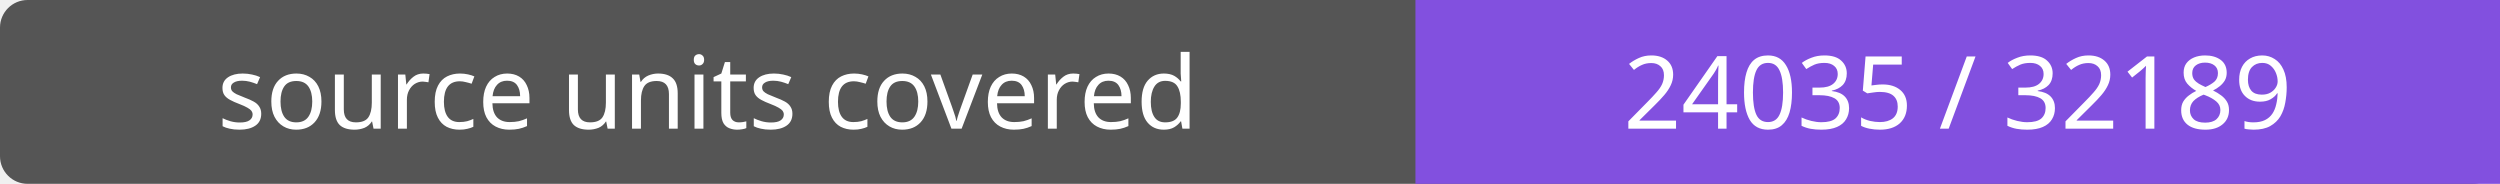
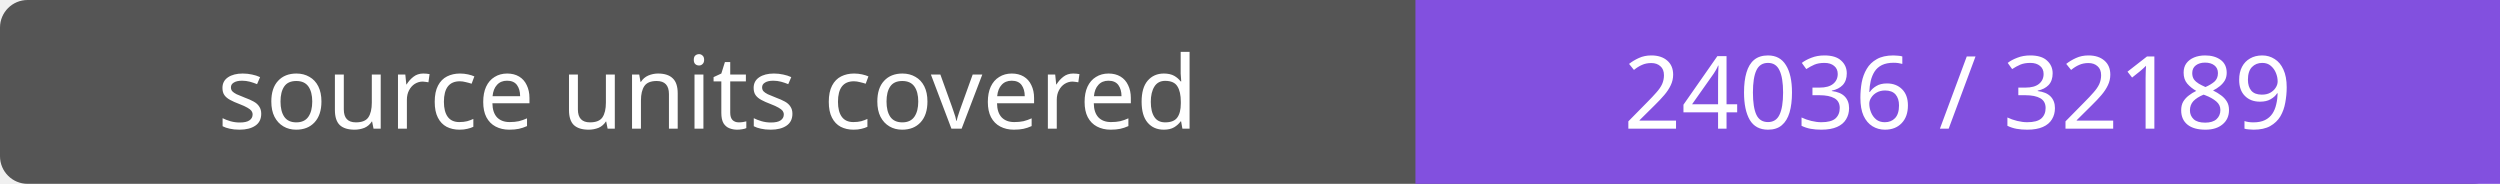
- <svg xmlns="http://www.w3.org/2000/svg" width="272" height="20" role="img" aria-label="source units covered: 24035 / 32189">
+ <svg xmlns="http://www.w3.org/2000/svg" width="272" height="20" role="img" aria-label="source units covered: 24036 / 32189">
  <rect width="272" height="20" rx="3" fill="#555" />
  <path fill="#8250df" d="M154 0h118v20H154z" />
  <g fill="#fff" text-anchor="middle" font-family="Verdana,sans-serif" font-size="11">
    <text x="77.0" y="14">source units covered</text>
-     <text x="213.0" y="14">24035 / 32189</text>
+     <text x="213.0" y="14">24036 / 32189</text>
  </g>
</svg>
